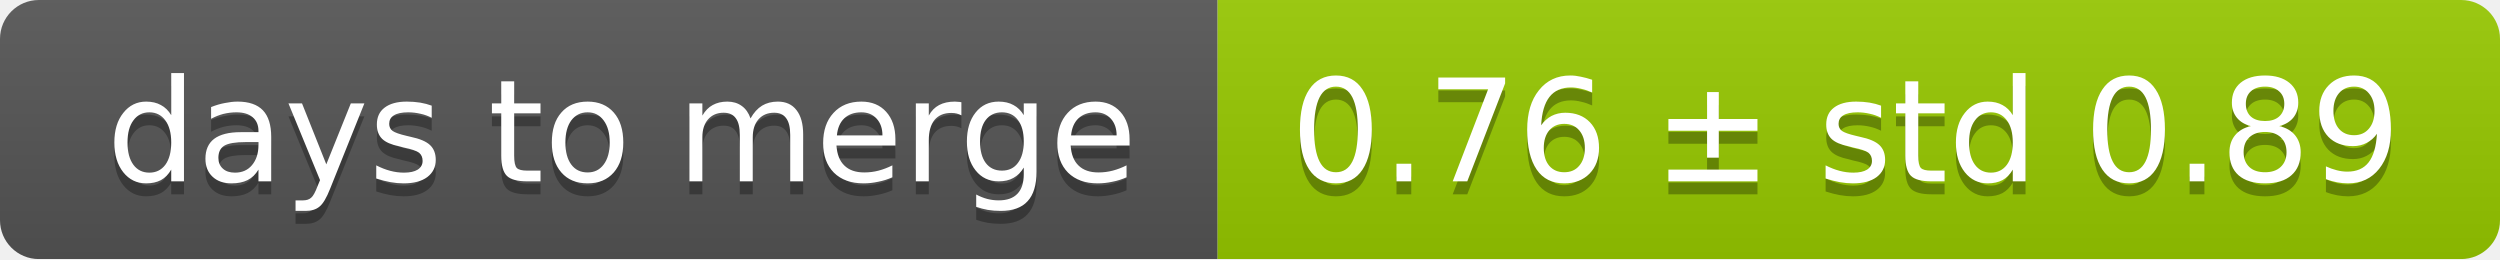
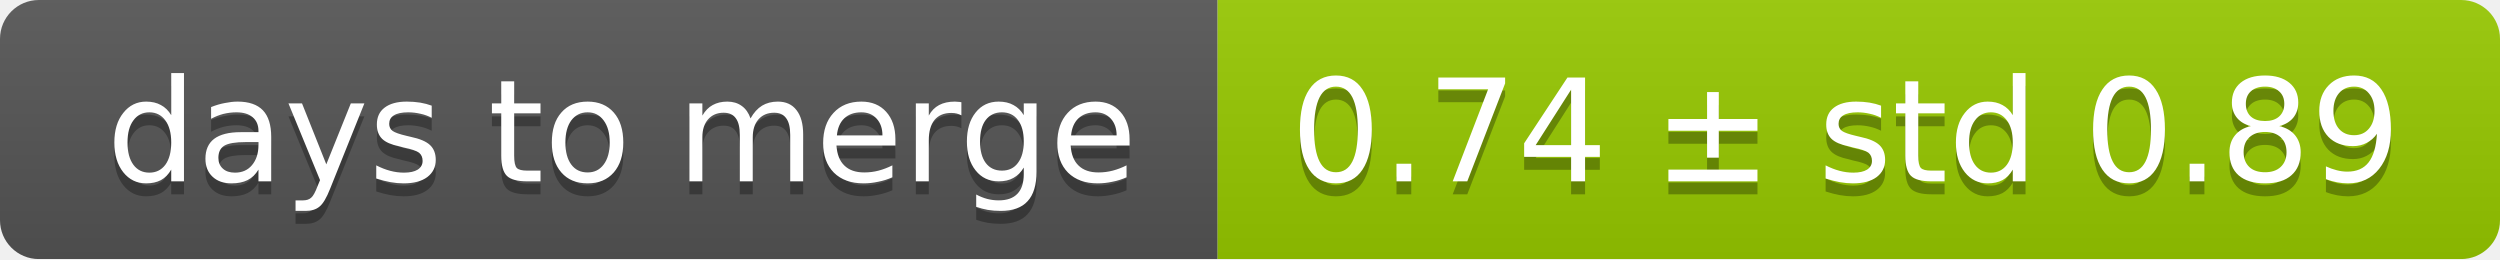
<svg xmlns="http://www.w3.org/2000/svg" width="193" height="20">
  <linearGradient id="smooth" x2="0" y2="100%">
    <stop offset="0" stop-color="#bbb" stop-opacity=".1" />
    <stop offset="1" stop-opacity=".1" />
  </linearGradient>
  <mask id="round">
    <rect width="193" height="20" rx="3" fill="#fff" />
  </mask>
  <g mask="url(#round)">
    <rect width="94" height="20" fill="#555" />
    <rect x="94" width="99" height="20" fill="#97ca00" />
    <rect width="193" height="20" fill="url(#smooth)" />
  </g>
  <g fill="#fff" text-anchor="middle" font-family="DejaVu Sans,Verdana,Geneva,sans-serif" font-size="11">
    <text x="48" y="15" fill="#010101" fill-opacity=".3">days to merge</text>
    <text x="48" y="14">days to merge</text>
-     <text x="142.5" y="15" fill="#010101" fill-opacity=".3">0.76 ± std 0.89</text>
-     <text x="142.5" y="14">0.76 ± std 0.89</text>
+     <text x="142.5" y="15" fill="#010101" fill-opacity=".3">0.74 ± std 0.89</text>
+     <text x="142.5" y="14">0.74 ± std 0.89</text>
  </g>
</svg>
